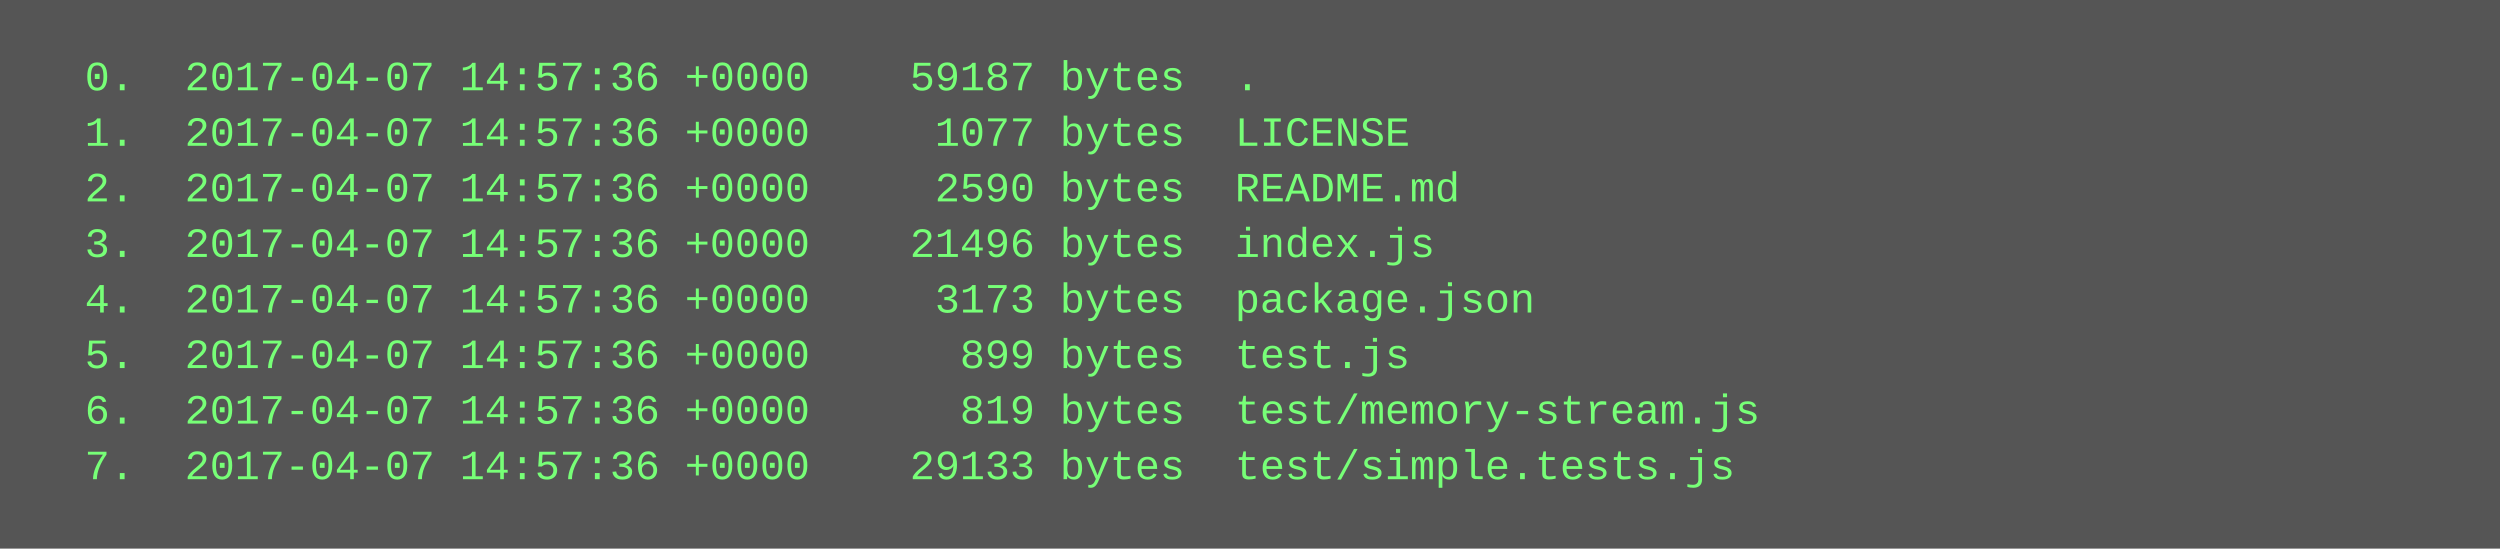
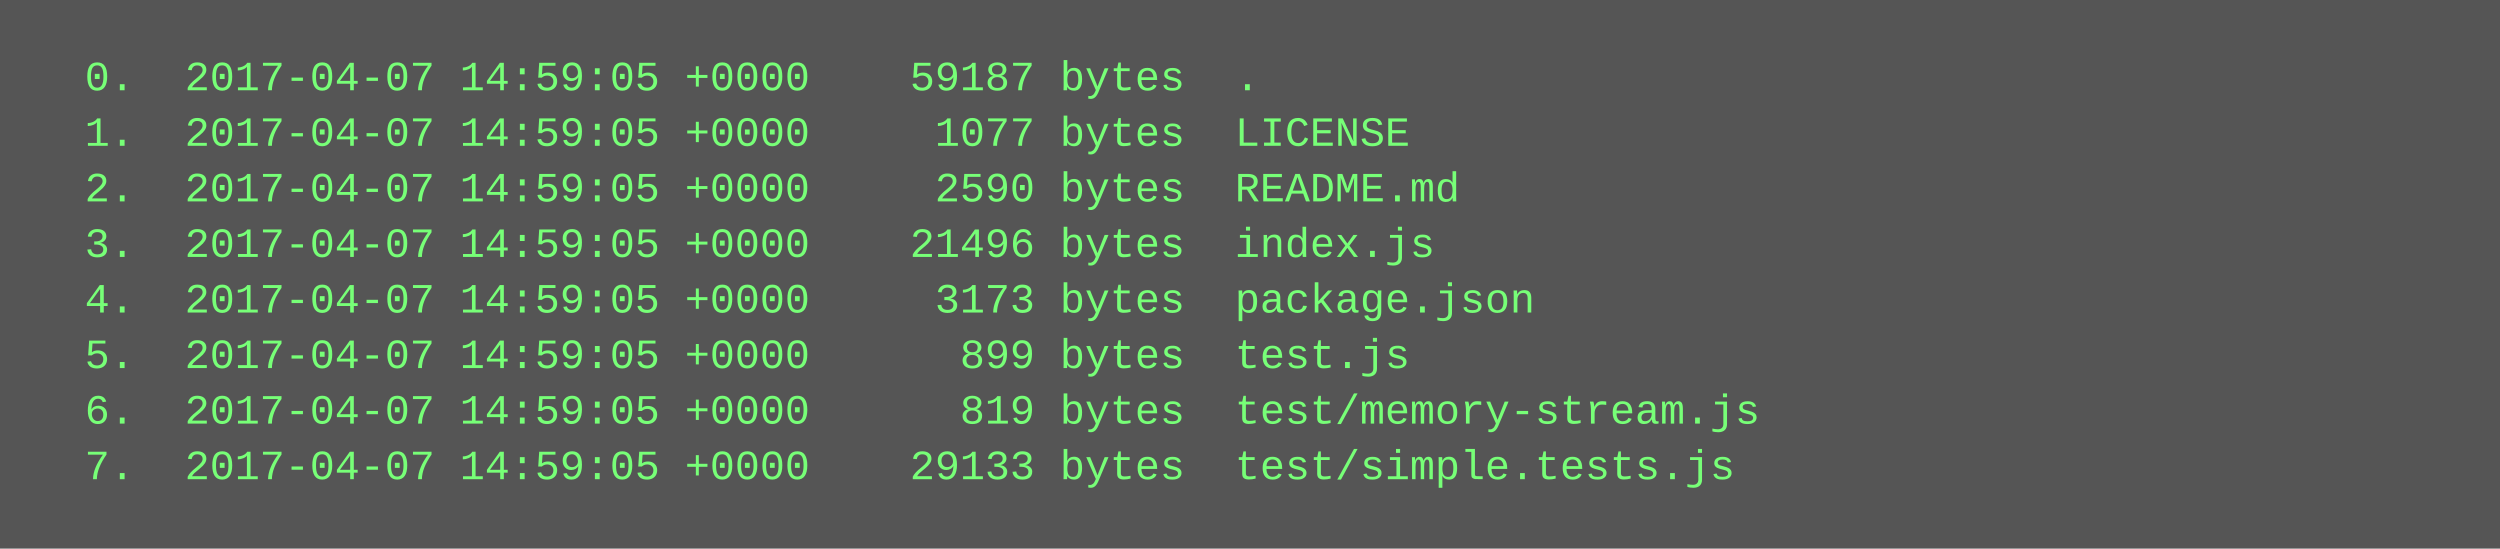
<svg xmlns="http://www.w3.org/2000/svg" height="158" width="720">
  <rect height="158" fill="#555" width="720" />
  <text fill="#7f7" font-family="Courier New" font-size="12" xml:space="preserve">
-     <tspan x="10" y="26">  0.  2017-04-07 14:57:36 +0000    59187 bytes  .</tspan>
-     <tspan x="10" y="42">  1.  2017-04-07 14:57:36 +0000     1077 bytes  LICENSE</tspan>
-     <tspan x="10" y="58">  2.  2017-04-07 14:57:36 +0000     2590 bytes  README.md</tspan>
-     <tspan x="10" y="74">  3.  2017-04-07 14:57:36 +0000    21496 bytes  index.js</tspan>
-     <tspan x="10" y="90">  4.  2017-04-07 14:57:36 +0000     3173 bytes  package.json</tspan>
-     <tspan x="10" y="106">  5.  2017-04-07 14:57:36 +0000      899 bytes  test.js</tspan>
-     <tspan x="10" y="122">  6.  2017-04-07 14:57:36 +0000      819 bytes  test/memory-stream.js</tspan>
-     <tspan x="10" y="138">  7.  2017-04-07 14:57:36 +0000    29133 bytes  test/simple.tests.js</tspan>
+     <tspan x="10" y="26">  0.  2017-04-07 14:59:05 +0000    59187 bytes  .</tspan>
+     <tspan x="10" y="42">  1.  2017-04-07 14:59:05 +0000     1077 bytes  LICENSE</tspan>
+     <tspan x="10" y="58">  2.  2017-04-07 14:59:05 +0000     2590 bytes  README.md</tspan>
+     <tspan x="10" y="74">  3.  2017-04-07 14:59:05 +0000    21496 bytes  index.js</tspan>
+     <tspan x="10" y="90">  4.  2017-04-07 14:59:05 +0000     3173 bytes  package.json</tspan>
+     <tspan x="10" y="106">  5.  2017-04-07 14:59:05 +0000      899 bytes  test.js</tspan>
+     <tspan x="10" y="122">  6.  2017-04-07 14:59:05 +0000      819 bytes  test/memory-stream.js</tspan>
+     <tspan x="10" y="138">  7.  2017-04-07 14:59:05 +0000    29133 bytes  test/simple.tests.js</tspan>
  </text>
</svg>
